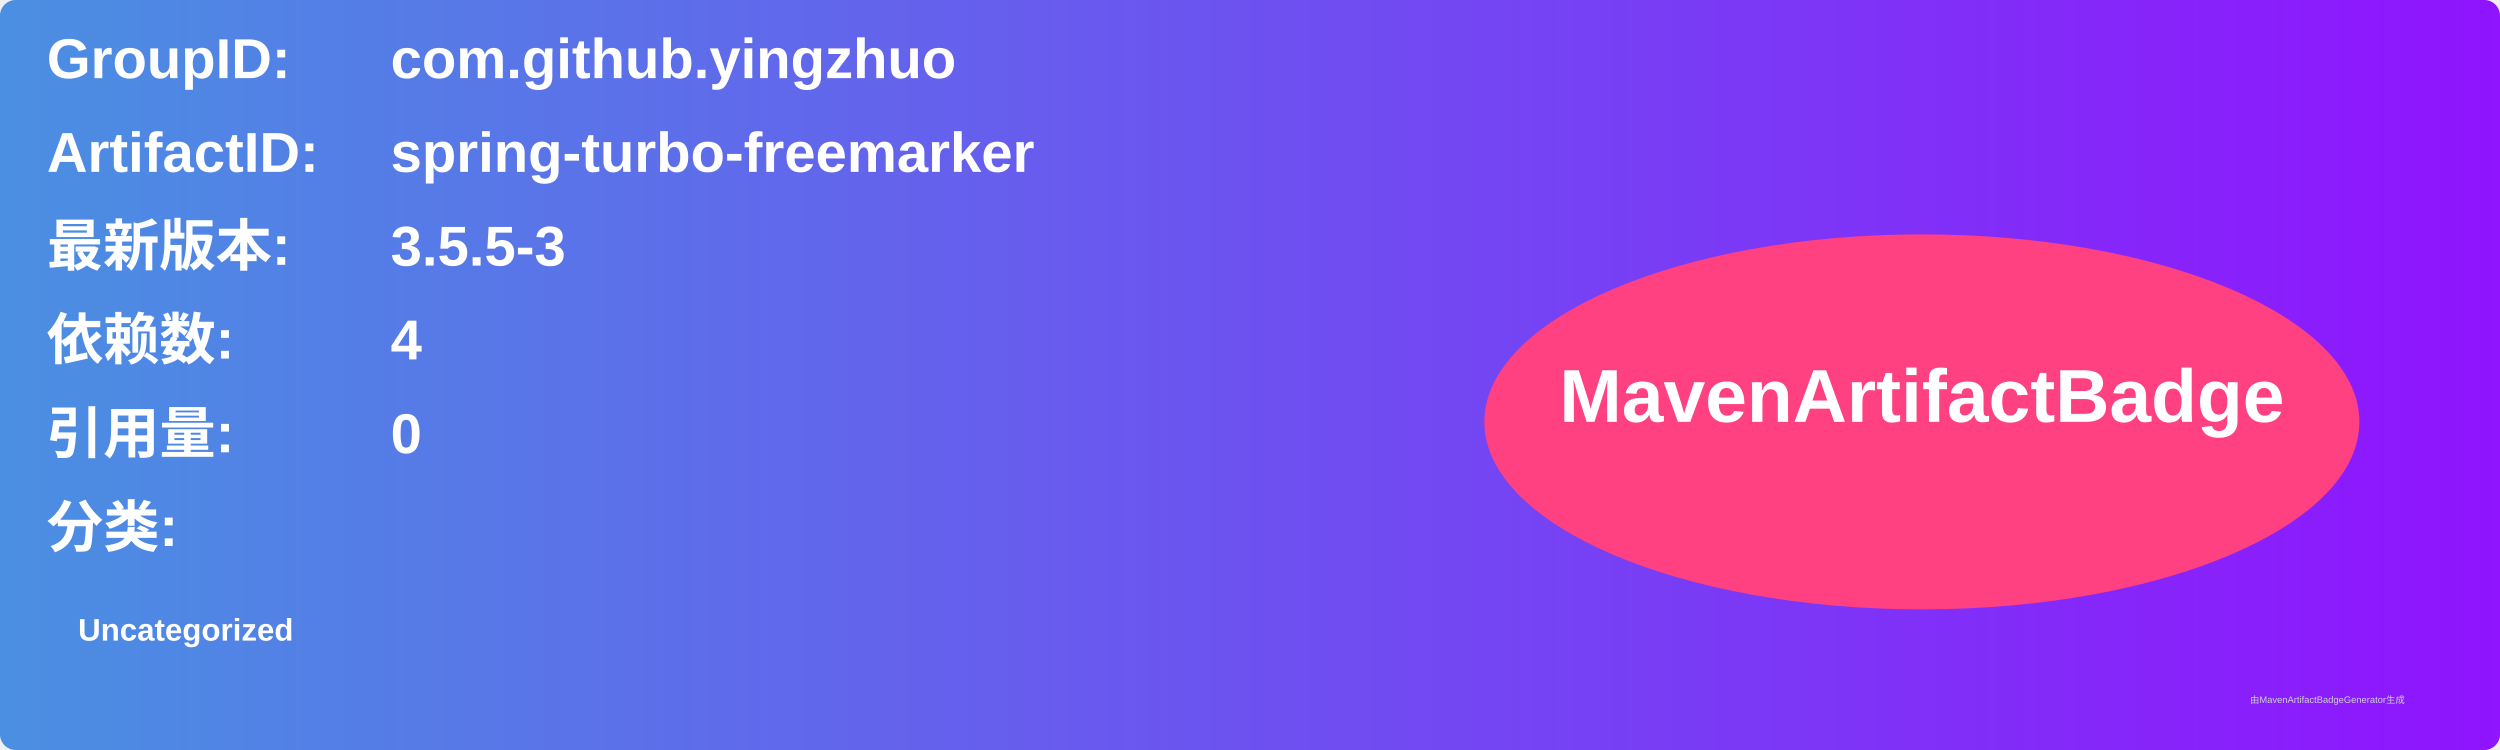
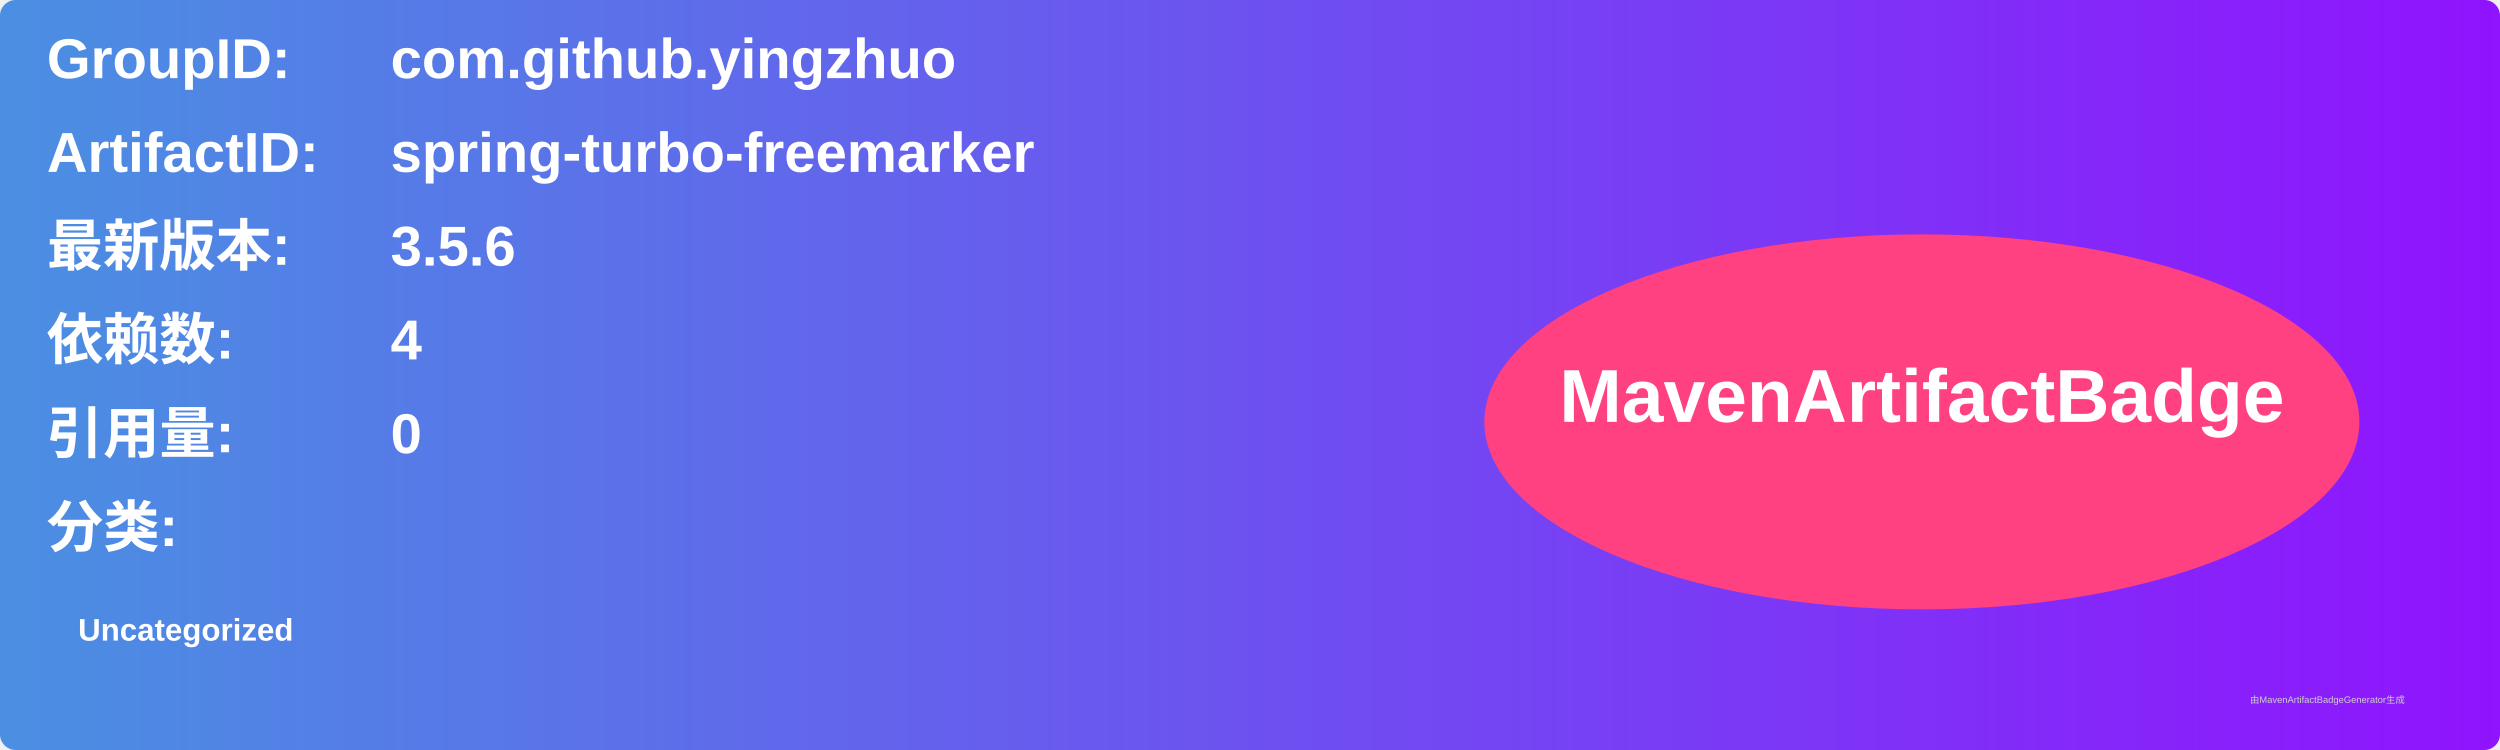
<svg xmlns="http://www.w3.org/2000/svg" width="800" height="240" viewBox="0 0 800 240">
  <linearGradient id="grad" x1="0%" y1="0%" x2="100%" y2="0%">
    <stop offset="0%" stop-color="#4a90e2" />
    <stop offset="100%" stop-color="#9013fe" />
  </linearGradient>
  <rect width="100%" height="100%" rx="5" ry="5" fill="url(#grad)" />
  <g transform="translate(15, 15)">
    <text x="0" y="10" font-family="Arial" font-size="18" fill="white" font-weight="bold" width="260">GroupID:</text>
    <text x="110" y="10" font-family="Arial" font-size="18" fill="white" font-weight="bold" width="460">com.github.yingzhuo</text>
    <text x="0" y="40" font-family="Arial" font-size="18" fill="white" font-weight="bold" width="260">ArtifactID:</text>
    <text x="110" y="40" font-family="Arial" font-size="18" fill="white" font-weight="bold" width="460">spring-turbo-freemarker</text>
    <text x="0" y="70" font-family="Arial" font-size="18" fill="white" font-weight="bold">最新版本:</text>
    <text x="110" y="70" font-family="Arial" font-size="18" fill="white" font-weight="bold">
-       <tspan font-weight="bold">3.5.5-3</tspan>
+       <tspan font-weight="bold">3.5.6</tspan>
    </text>
    <text x="0" y="100" font-family="Arial" font-size="18" fill="white" font-weight="bold">依赖数: </text>
    <text x="110" y="100" font-family="Arial" font-size="18" fill="white">
      <tspan font-weight="bold">4</tspan>
    </text>
    <text x="0" y="130" font-family="Arial" font-size="18" fill="white" font-weight="bold">引用量: </text>
    <text x="110" y="130" font-family="Arial" font-size="18" fill="white">
      <tspan font-weight="bold">0</tspan>
    </text>
    <text x="0" y="160" font-family="Arial" font-size="18" fill="white" font-weight="bold">分类:</text>
    <text x="10" y="190" font-family="Arial" font-size="10" fill="white">
      <tspan font-weight="bold">Uncategorized</tspan>
    </text>
    <ellipse cx="600" cy="120" rx="140" ry="60" fill="#ff4081" />
    <text x="600" y="120" text-anchor="middle" font-family="Arial" font-size="24" fill="white" font-weight="bold">MavenArtifactBadge</text>
  </g>
  <text x="720" y="225" font-family="Arial" font-size="3" fill="#d0d0d0">由MavenArtifactBadgeGenerator生成</text>
</svg>
